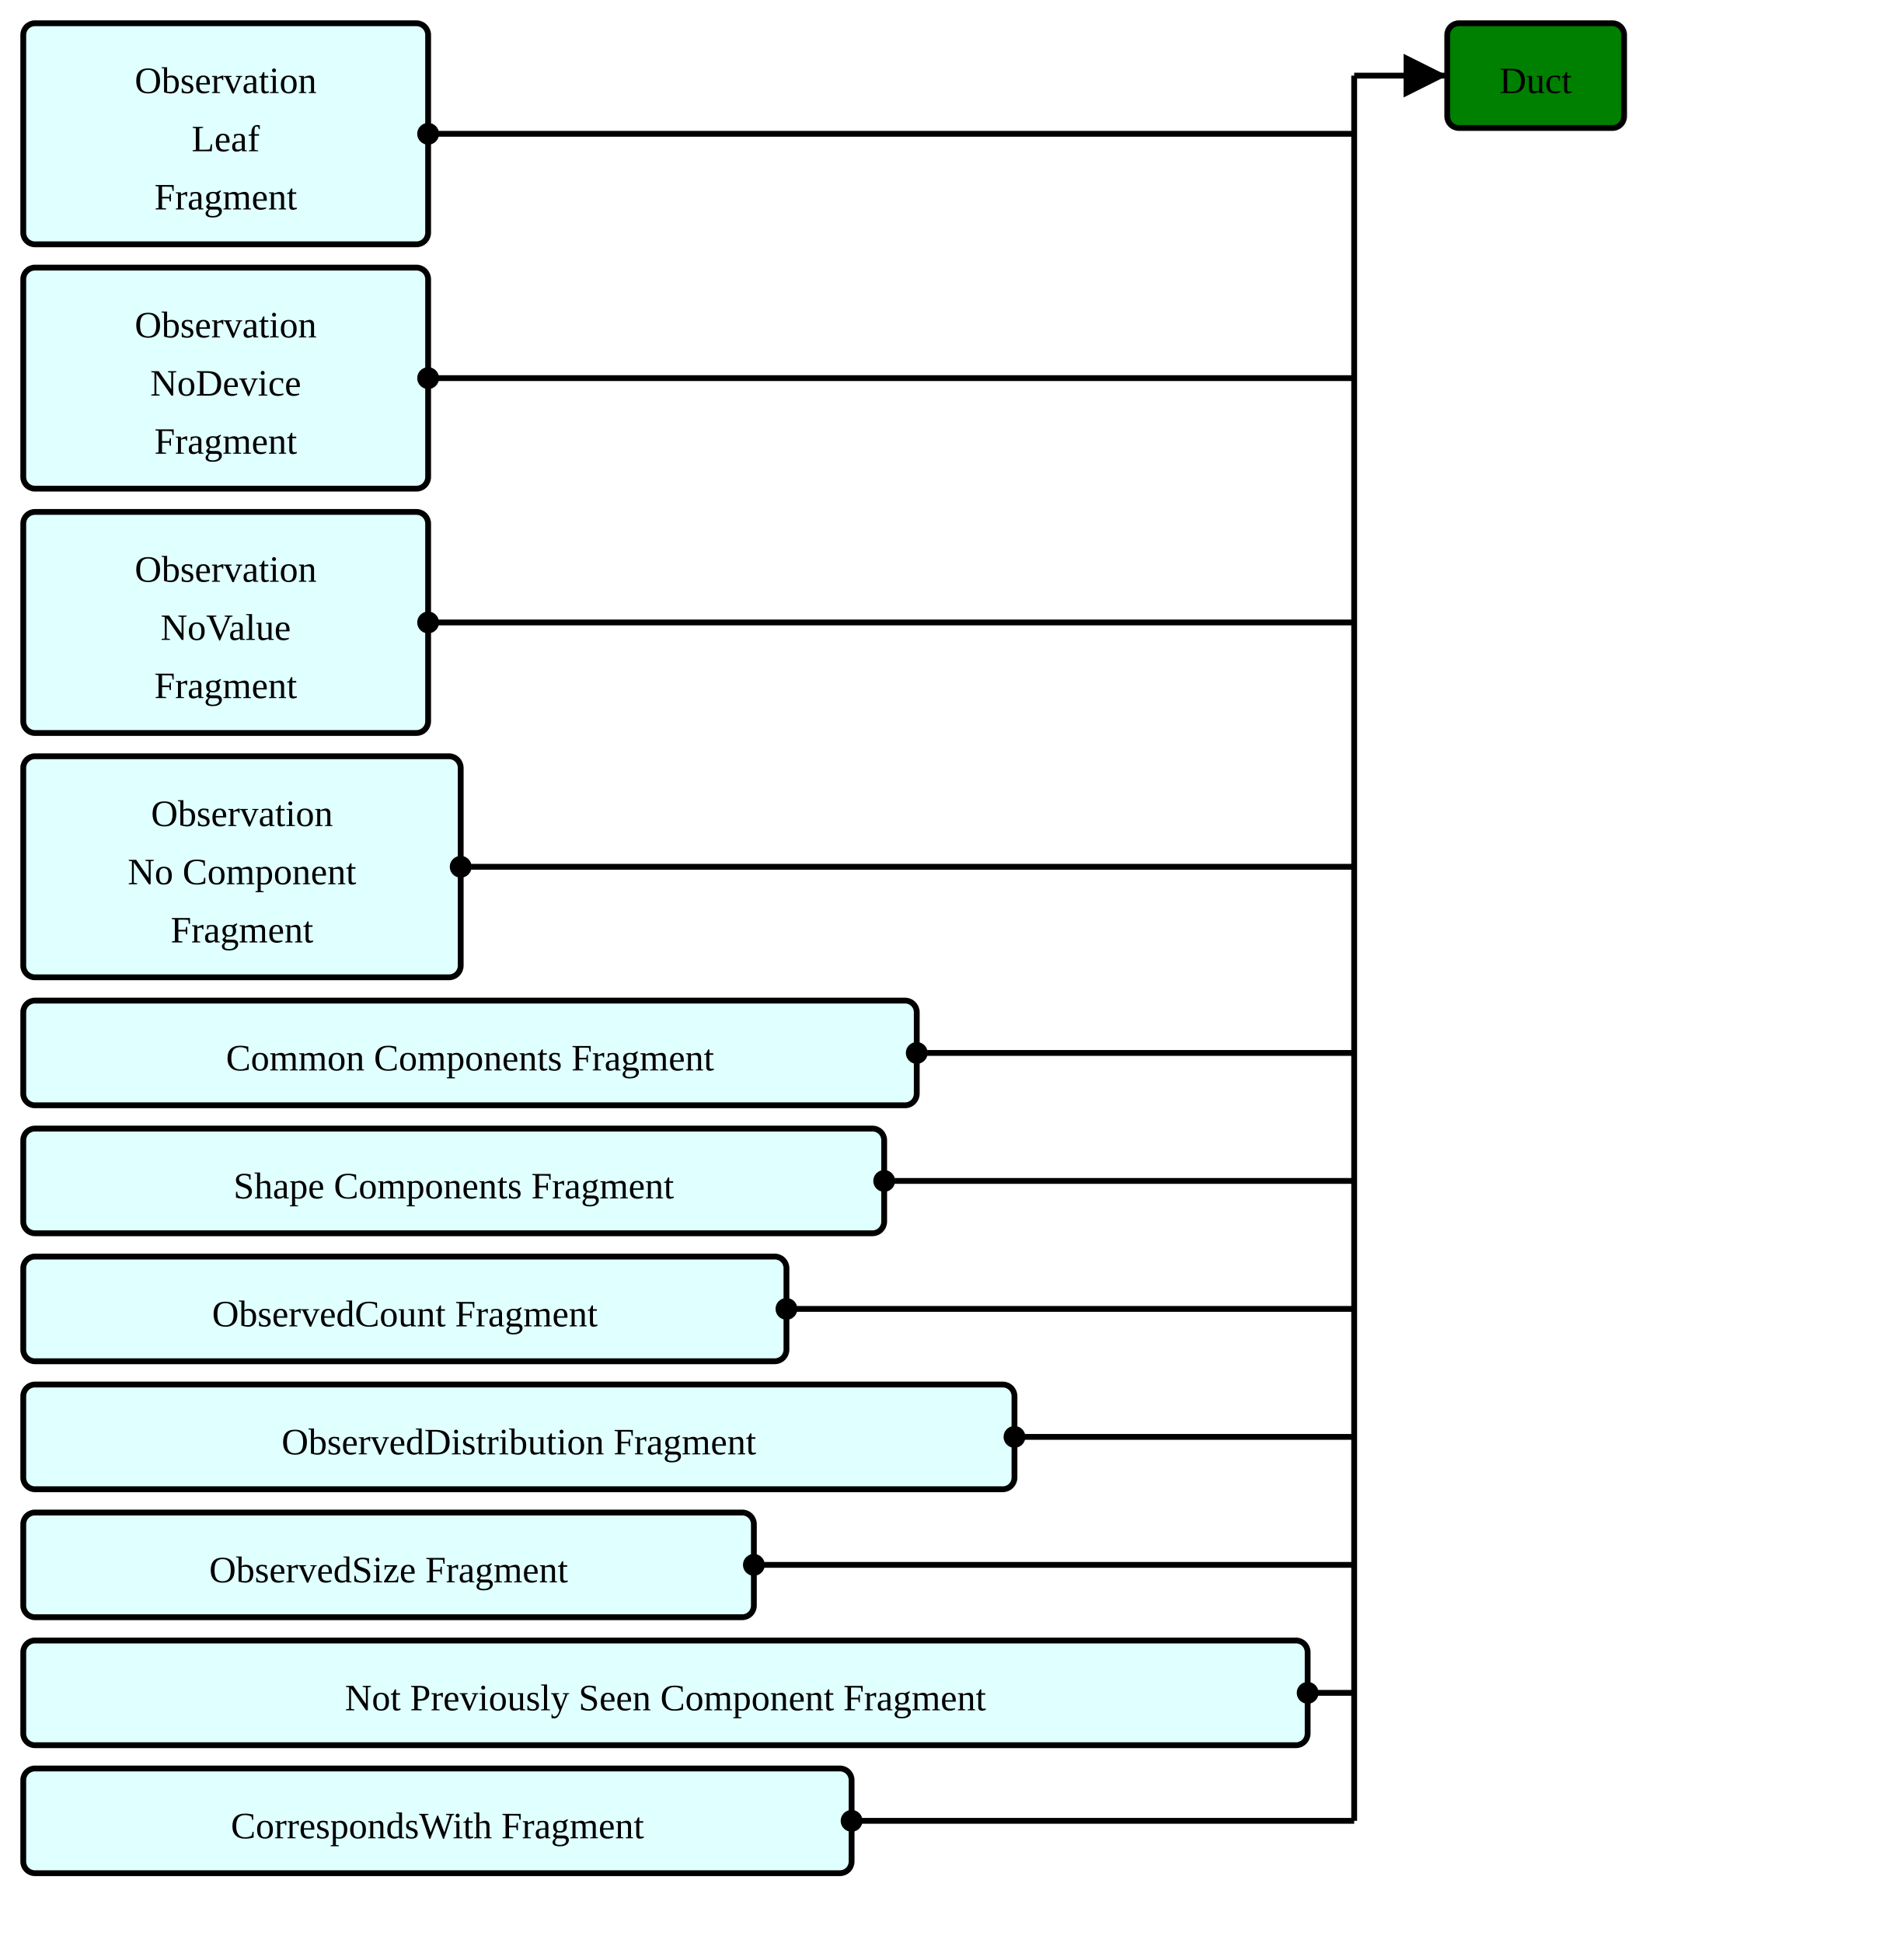
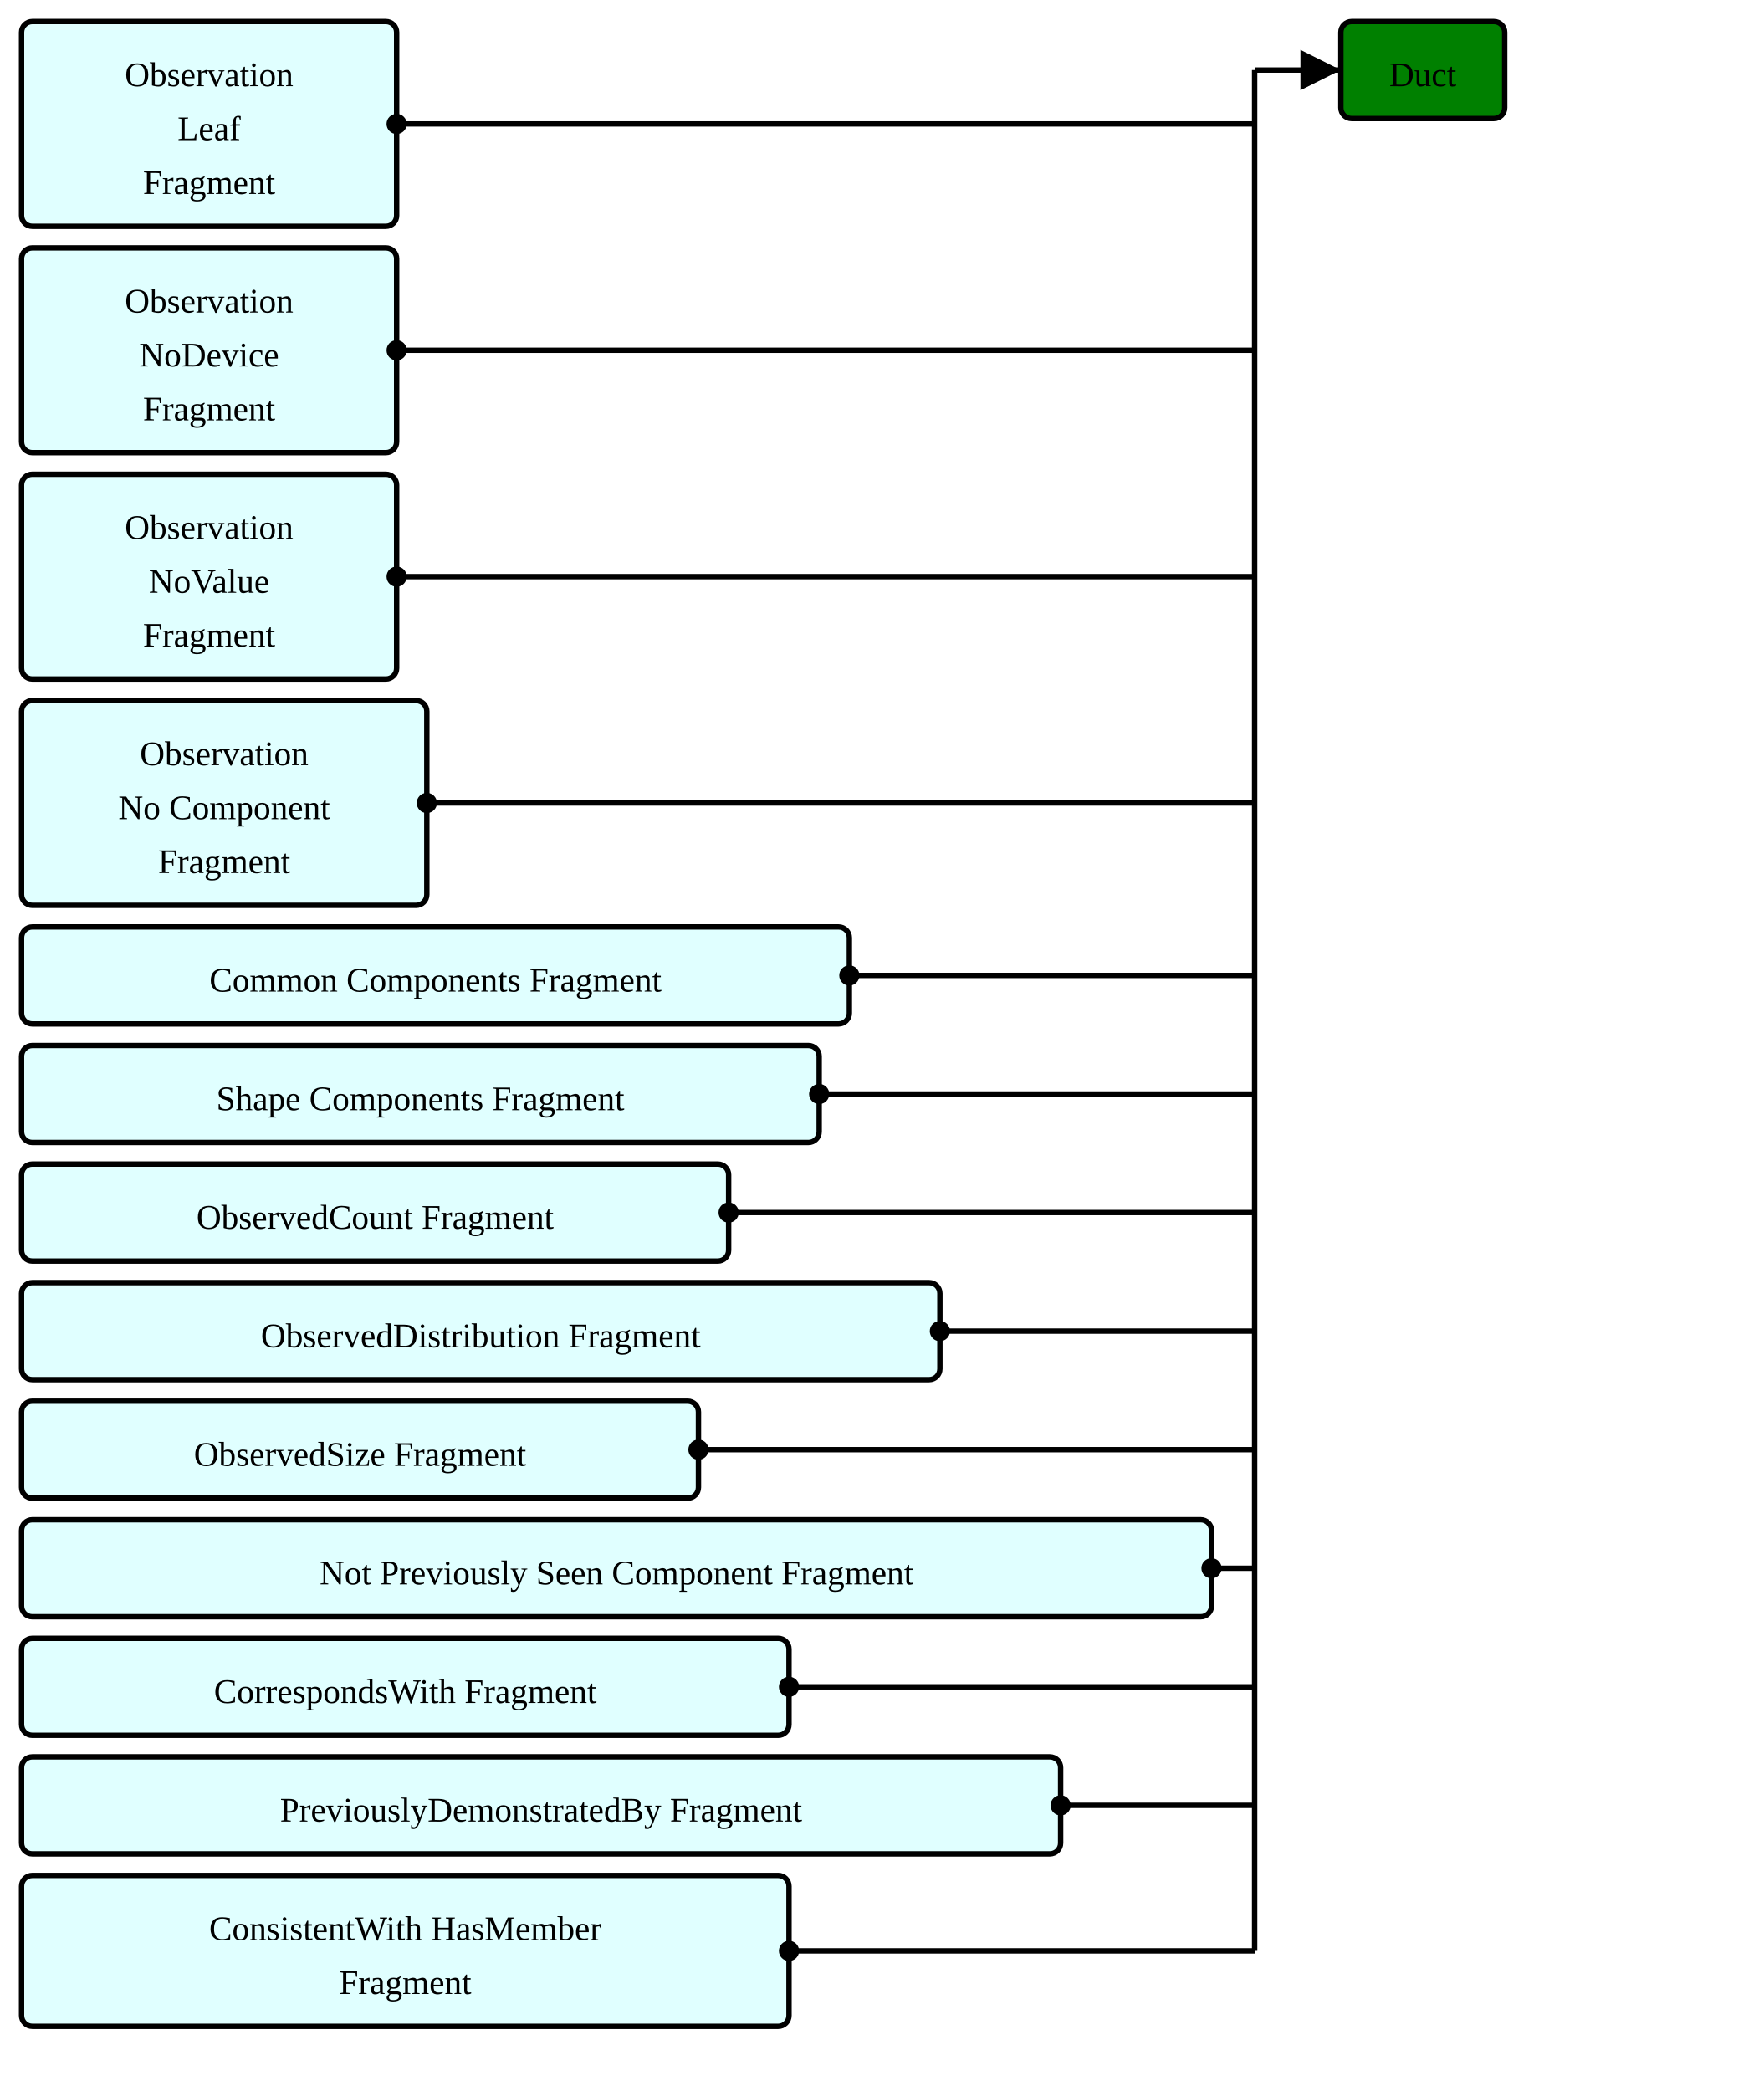
- <svg xmlns="http://www.w3.org/2000/svg" version="1.1" width="613.5" height="626.25">
+ <svg xmlns="http://www.w3.org/2000/svg" version="1.1" width="613.5" height="727.5">
  <defs>
    <marker id="arrowStart" markerWidth="3.75" markerHeight="3.75" markerUnits="px" refX="1.875" refY="1.875">
      <circle fill="Black" stroke-width="0" cx="1.875" cy="1.875" r="1.875" />
    </marker>
    <marker id="arrowEnd" markerWidth="7.5" markerHeight="7.5" markerUnits="px" refX="7.5" refY="3.75">
      <polygon fill="Black" stroke-width="0" points="0 0 7.5 3.75 0 7.5" />
    </marker>
  </defs>
  <g>
    <g transform="translate(7.5 7.5)">
      <a href="./StructureDefinition-ObservationLeafFragment.html" target="_top">
        <rect fill="LightCyan" stroke="Black" stroke-width="1.875" x="0" y="0" width="130.5" height="71.25" rx="3.75" ry="3.75" />
      </a>
      <a href="./StructureDefinition-ObservationLeafFragment.html" target="_top">
        <text x="65.25" y="22.5" text-anchor="middle">Observation</text>
      </a>
      <a href="./StructureDefinition-ObservationLeafFragment.html" target="_top">
        <text x="65.25" y="41.25" text-anchor="middle">Leaf</text>
      </a>
      <a href="./StructureDefinition-ObservationLeafFragment.html" target="_top">
        <text x="65.25" y="60" text-anchor="middle">Fragment</text>
      </a>
    </g>
    <g transform="translate(7.5 86.25)">
      <a href="./StructureDefinition-BreastRadObservationNoDeviceFragment.html" target="_top">
        <rect fill="LightCyan" stroke="Black" stroke-width="1.875" x="0" y="0" width="130.5" height="71.25" rx="3.75" ry="3.75" />
      </a>
      <a href="./StructureDefinition-BreastRadObservationNoDeviceFragment.html" target="_top">
        <text x="65.25" y="22.5" text-anchor="middle">Observation</text>
      </a>
      <a href="./StructureDefinition-BreastRadObservationNoDeviceFragment.html" target="_top">
        <text x="65.25" y="41.25" text-anchor="middle">NoDevice</text>
      </a>
      <a href="./StructureDefinition-BreastRadObservationNoDeviceFragment.html" target="_top">
        <text x="65.25" y="60" text-anchor="middle">Fragment</text>
      </a>
    </g>
    <g transform="translate(7.5 165)">
      <a href="./StructureDefinition-BreastRadObservationNoValueFragment.html" target="_top">
        <rect fill="LightCyan" stroke="Black" stroke-width="1.875" x="0" y="0" width="130.5" height="71.25" rx="3.75" ry="3.75" />
      </a>
      <a href="./StructureDefinition-BreastRadObservationNoValueFragment.html" target="_top">
        <text x="65.25" y="22.5" text-anchor="middle">Observation</text>
      </a>
      <a href="./StructureDefinition-BreastRadObservationNoValueFragment.html" target="_top">
        <text x="65.25" y="41.25" text-anchor="middle">NoValue</text>
      </a>
      <a href="./StructureDefinition-BreastRadObservationNoValueFragment.html" target="_top">
        <text x="65.25" y="60" text-anchor="middle">Fragment</text>
      </a>
    </g>
    <g transform="translate(7.5 243.75)">
      <a href="./StructureDefinition-BreastRadObservationNoComponentFragment.html" target="_top">
        <rect fill="LightCyan" stroke="Black" stroke-width="1.875" x="0" y="0" width="141" height="71.25" rx="3.75" ry="3.75" />
      </a>
      <a href="./StructureDefinition-BreastRadObservationNoComponentFragment.html" target="_top">
        <text x="70.5" y="22.5" text-anchor="middle">Observation</text>
      </a>
      <a href="./StructureDefinition-BreastRadObservationNoComponentFragment.html" target="_top">
        <text x="70.5" y="41.25" text-anchor="middle">No Component</text>
      </a>
      <a href="./StructureDefinition-BreastRadObservationNoComponentFragment.html" target="_top">
        <text x="70.5" y="60" text-anchor="middle">Fragment</text>
      </a>
    </g>
    <g transform="translate(7.5 322.5)">
      <a href="./StructureDefinition-CommonComponentsFragment.html" target="_top">
        <rect fill="LightCyan" stroke="Black" stroke-width="1.875" x="0" y="0" width="288" height="33.75" rx="3.75" ry="3.75" />
      </a>
      <a href="./StructureDefinition-CommonComponentsFragment.html" target="_top">
        <text x="144" y="22.5" text-anchor="middle">Common Components Fragment</text>
      </a>
    </g>
    <g transform="translate(7.5 363.75)">
      <a href="./StructureDefinition-ShapeComponentsFragment.html" target="_top">
        <rect fill="LightCyan" stroke="Black" stroke-width="1.875" x="0" y="0" width="277.5" height="33.75" rx="3.75" ry="3.75" />
      </a>
      <a href="./StructureDefinition-ShapeComponentsFragment.html" target="_top">
        <text x="138.75" y="22.5" text-anchor="middle">Shape Components Fragment</text>
      </a>
    </g>
    <g transform="translate(7.5 405)">
      <a href="./StructureDefinition-ObservedCountFragment.html" target="_top">
        <rect fill="LightCyan" stroke="Black" stroke-width="1.875" x="0" y="0" width="246" height="33.75" rx="3.75" ry="3.75" />
      </a>
      <a href="./StructureDefinition-ObservedCountFragment.html" target="_top">
        <text x="123" y="22.5" text-anchor="middle">ObservedCount Fragment</text>
      </a>
    </g>
    <g transform="translate(7.5 446.25)">
      <a href="./StructureDefinition-ObservedDistributionFragment.html" target="_top">
        <rect fill="LightCyan" stroke="Black" stroke-width="1.875" x="0" y="0" width="319.5" height="33.75" rx="3.75" ry="3.75" />
      </a>
      <a href="./StructureDefinition-ObservedDistributionFragment.html" target="_top">
        <text x="159.75" y="22.5" text-anchor="middle">ObservedDistribution Fragment</text>
      </a>
    </g>
    <g transform="translate(7.5 487.5)">
      <a href="./StructureDefinition-ObservedSizeFragment.html" target="_top">
        <rect fill="LightCyan" stroke="Black" stroke-width="1.875" x="0" y="0" width="235.5" height="33.75" rx="3.75" ry="3.75" />
      </a>
      <a href="./StructureDefinition-ObservedSizeFragment.html" target="_top">
        <text x="117.75" y="22.5" text-anchor="middle">ObservedSize Fragment</text>
      </a>
    </g>
    <g transform="translate(7.5 528.75)">
      <a href="./StructureDefinition-NotPreviouslySeenComponentFragment.html" target="_top">
        <rect fill="LightCyan" stroke="Black" stroke-width="1.875" x="0" y="0" width="414" height="33.75" rx="3.75" ry="3.75" />
      </a>
      <a href="./StructureDefinition-NotPreviouslySeenComponentFragment.html" target="_top">
        <text x="207" y="22.5" text-anchor="middle">Not Previously Seen Component Fragment</text>
      </a>
    </g>
    <g transform="translate(7.5 570)">
      <a href="./StructureDefinition-CorrespondsWithFragment.html" target="_top">
        <rect fill="LightCyan" stroke="Black" stroke-width="1.875" x="0" y="0" width="267" height="33.75" rx="3.75" ry="3.75" />
      </a>
      <a href="./StructureDefinition-CorrespondsWithFragment.html" target="_top">
        <text x="133.5" y="22.5" text-anchor="middle">CorrespondsWith Fragment</text>
      </a>
    </g>
+     <g transform="translate(7.5 611.25)">
+       <a href="./StructureDefinition-PreviouslyDemonstratedByFragment.html" target="_top">
+         <rect fill="LightCyan" stroke="Black" stroke-width="1.875" x="0" y="0" width="361.5" height="33.75" rx="3.75" ry="3.75" />
+       </a>
+       <a href="./StructureDefinition-PreviouslyDemonstratedByFragment.html" target="_top">
+         <text x="180.75" y="22.5" text-anchor="middle">PreviouslyDemonstratedBy Fragment</text>
+       </a>
+     </g>
+     <g transform="translate(7.5 652.5)">
+       <a href="./StructureDefinition-ConsistentWithHasMemberFragment.html" target="_top">
+         <rect fill="LightCyan" stroke="Black" stroke-width="1.875" x="0" y="0" width="267" height="52.5" rx="3.75" ry="3.75" />
+       </a>
+       <a href="./StructureDefinition-ConsistentWithHasMemberFragment.html" target="_top">
+         <text x="133.5" y="22.5" text-anchor="middle">ConsistentWith HasMember</text>
+       </a>
+       <a href="./StructureDefinition-ConsistentWithHasMemberFragment.html" target="_top">
+         <text x="133.5" y="41.25" text-anchor="middle">Fragment</text>
+       </a>
+     </g>
    <line stroke="Black" stroke-width="1.875" marker-end="url(#arrowEnd)" x1="436.5" y1="24.375" x2="466.5" y2="24.375" />
    <line stroke="Black" stroke-width="1.875" marker-start="url(#arrowStart)" x1="138" y1="43.125" x2="436.5" y2="43.125" />
    <line stroke="Black" stroke-width="1.875" marker-start="url(#arrowStart)" x1="138" y1="121.875" x2="436.5" y2="121.875" />
    <line stroke="Black" stroke-width="1.875" marker-start="url(#arrowStart)" x1="138" y1="200.625" x2="436.5" y2="200.625" />
    <line stroke="Black" stroke-width="1.875" marker-start="url(#arrowStart)" x1="148.5" y1="279.375" x2="436.5" y2="279.375" />
    <line stroke="Black" stroke-width="1.875" marker-start="url(#arrowStart)" x1="295.5" y1="339.375" x2="436.5" y2="339.375" />
    <line stroke="Black" stroke-width="1.875" marker-start="url(#arrowStart)" x1="285" y1="380.625" x2="436.5" y2="380.625" />
    <line stroke="Black" stroke-width="1.875" marker-start="url(#arrowStart)" x1="253.5" y1="421.875" x2="436.5" y2="421.875" />
    <line stroke="Black" stroke-width="1.875" marker-start="url(#arrowStart)" x1="327" y1="463.125" x2="436.5" y2="463.125" />
    <line stroke="Black" stroke-width="1.875" marker-start="url(#arrowStart)" x1="243" y1="504.375" x2="436.5" y2="504.375" />
    <line stroke="Black" stroke-width="1.875" marker-start="url(#arrowStart)" x1="421.5" y1="545.625" x2="436.5" y2="545.625" />
    <line stroke="Black" stroke-width="1.875" marker-start="url(#arrowStart)" x1="274.5" y1="586.875" x2="436.5" y2="586.875" />
-     <line stroke="Black" stroke-width="1.875" x1="436.5" y1="24.375" x2="436.5" y2="586.875" />
+     <line stroke="Black" stroke-width="1.875" marker-start="url(#arrowStart)" x1="369" y1="628.125" x2="436.5" y2="628.125" />
+     <line stroke="Black" stroke-width="1.875" marker-start="url(#arrowStart)" x1="274.5" y1="678.75" x2="436.5" y2="678.75" />
+     <line stroke="Black" stroke-width="1.875" x1="436.5" y1="24.375" x2="436.5" y2="678.75" />
  </g>
  <g>
    <g transform="translate(466.5 7.5)">
      <rect fill="Green" stroke="Black" stroke-width="1.875" x="0" y="0" width="57" height="33.75" rx="3.75" ry="3.75" />
      <text x="28.5" y="22.5" text-anchor="middle">Duct</text>
    </g>
  </g>
</svg>
